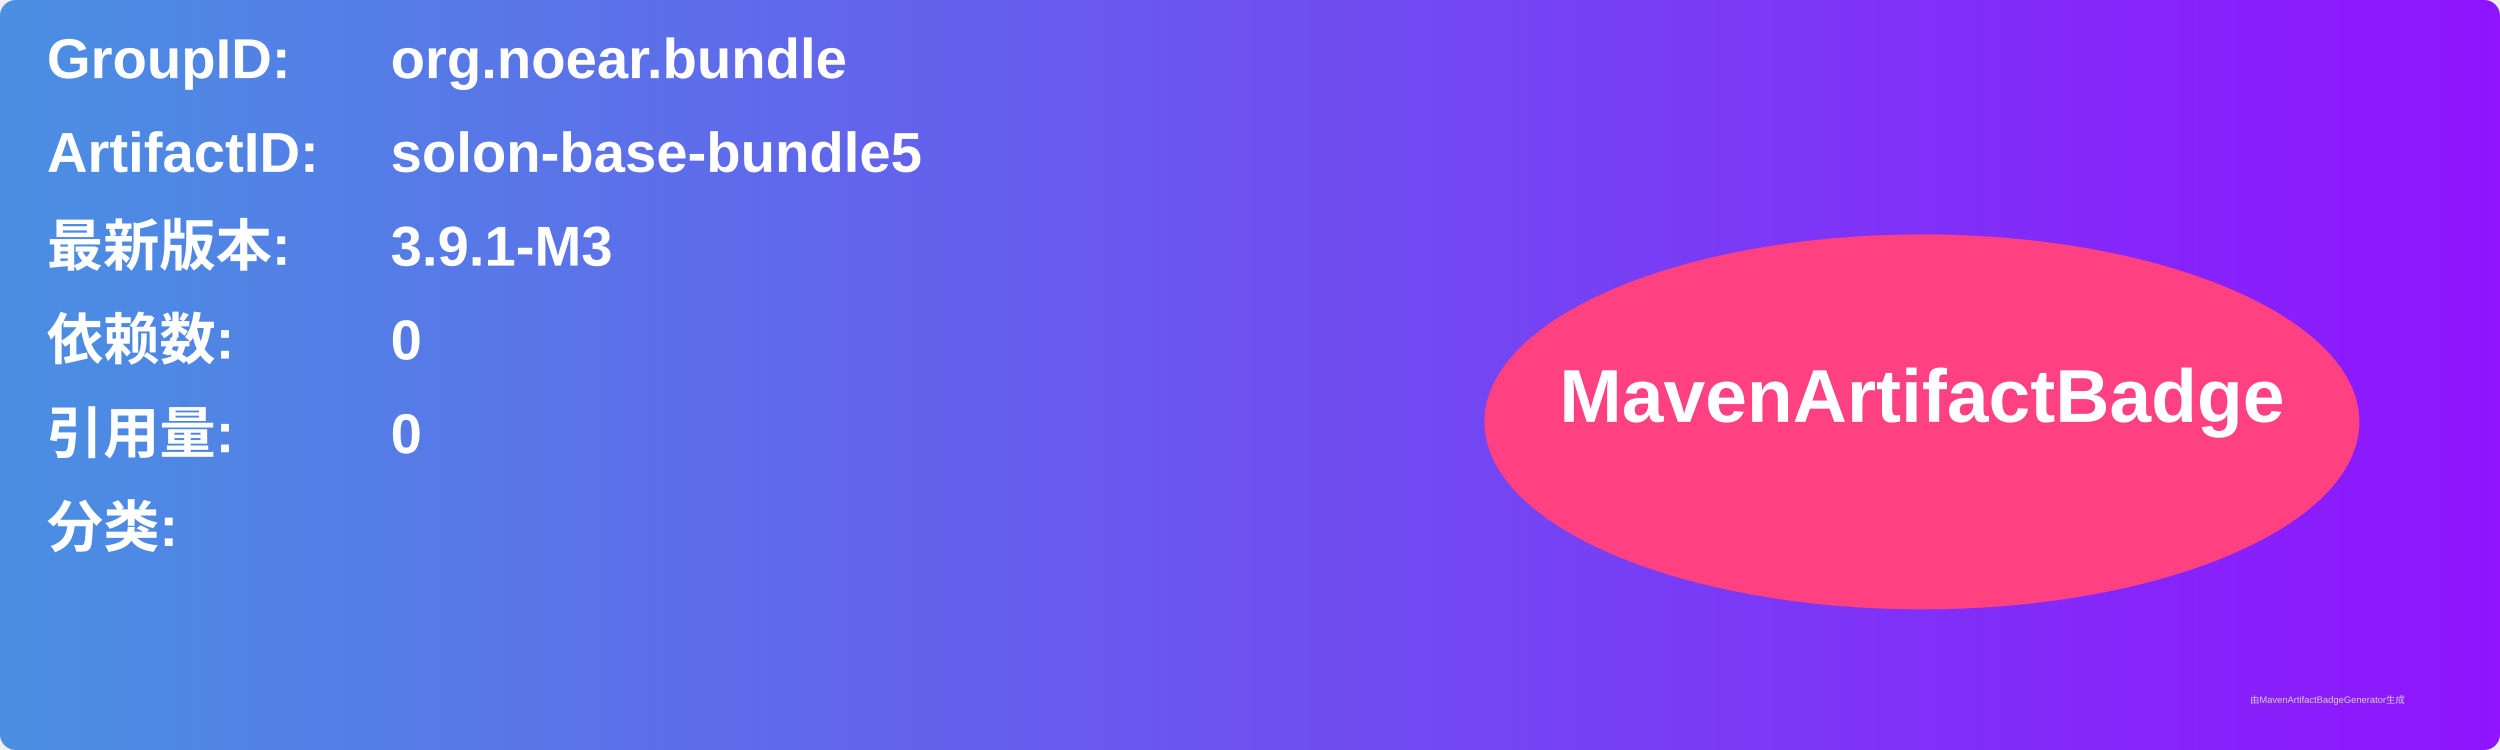
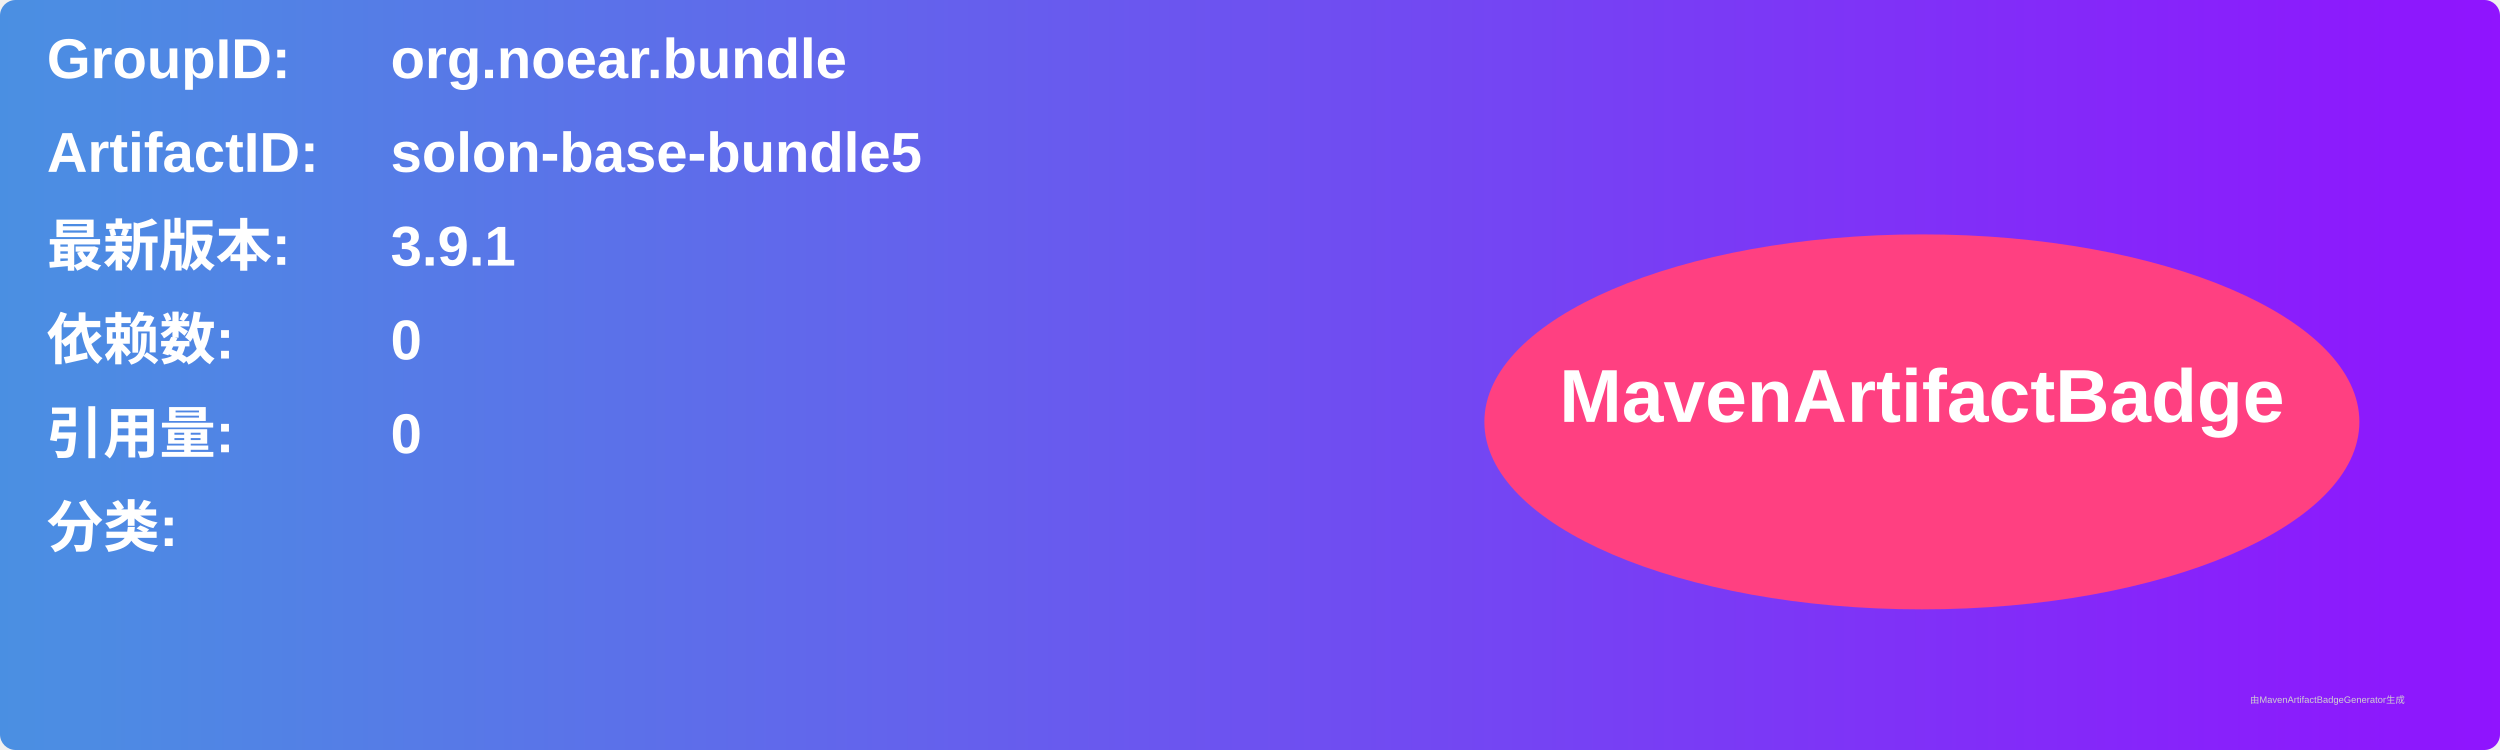
<svg xmlns="http://www.w3.org/2000/svg" width="800" height="240" viewBox="0 0 800 240">
  <linearGradient id="grad" x1="0%" y1="0%" x2="100%" y2="0%">
    <stop offset="0%" stop-color="#4a90e2" />
    <stop offset="100%" stop-color="#9013fe" />
  </linearGradient>
  <rect width="100%" height="100%" rx="5" ry="5" fill="url(#grad)" />
  <g transform="translate(15, 15)">
    <text x="0" y="10" font-family="Arial" font-size="18" fill="white" font-weight="bold" width="260">GroupID:</text>
    <text x="110" y="10" font-family="Arial" font-size="18" fill="white" font-weight="bold" width="460">org.noear.bundle</text>
    <text x="0" y="40" font-family="Arial" font-size="18" fill="white" font-weight="bold" width="260">ArtifactID:</text>
    <text x="110" y="40" font-family="Arial" font-size="18" fill="white" font-weight="bold" width="460">solon-base-bundle5</text>
    <text x="0" y="70" font-family="Arial" font-size="18" fill="white" font-weight="bold">最新版本:</text>
    <text x="110" y="70" font-family="Arial" font-size="18" fill="white" font-weight="bold">
-       <tspan font-weight="bold">3.9.1-M3</tspan>
+       <tspan font-weight="bold">3.9.1</tspan>
    </text>
    <text x="0" y="100" font-family="Arial" font-size="18" fill="white" font-weight="bold">依赖数: </text>
    <text x="110" y="100" font-family="Arial" font-size="18" fill="white">
      <tspan font-weight="bold">0</tspan>
    </text>
    <text x="0" y="130" font-family="Arial" font-size="18" fill="white" font-weight="bold">引用量: </text>
    <text x="110" y="130" font-family="Arial" font-size="18" fill="white">
      <tspan font-weight="bold">0</tspan>
    </text>
    <text x="0" y="160" font-family="Arial" font-size="18" fill="white" font-weight="bold">分类:</text>
    <text x="10" y="190" font-family="Arial" font-size="10" fill="white">
      <tspan font-weight="bold" />
    </text>
    <ellipse cx="600" cy="120" rx="140" ry="60" fill="#ff4081" />
    <text x="600" y="120" text-anchor="middle" font-family="Arial" font-size="24" fill="white" font-weight="bold">MavenArtifactBadge</text>
  </g>
  <text x="720" y="225" font-family="Arial" font-size="3" fill="#d0d0d0">由MavenArtifactBadgeGenerator生成</text>
</svg>
